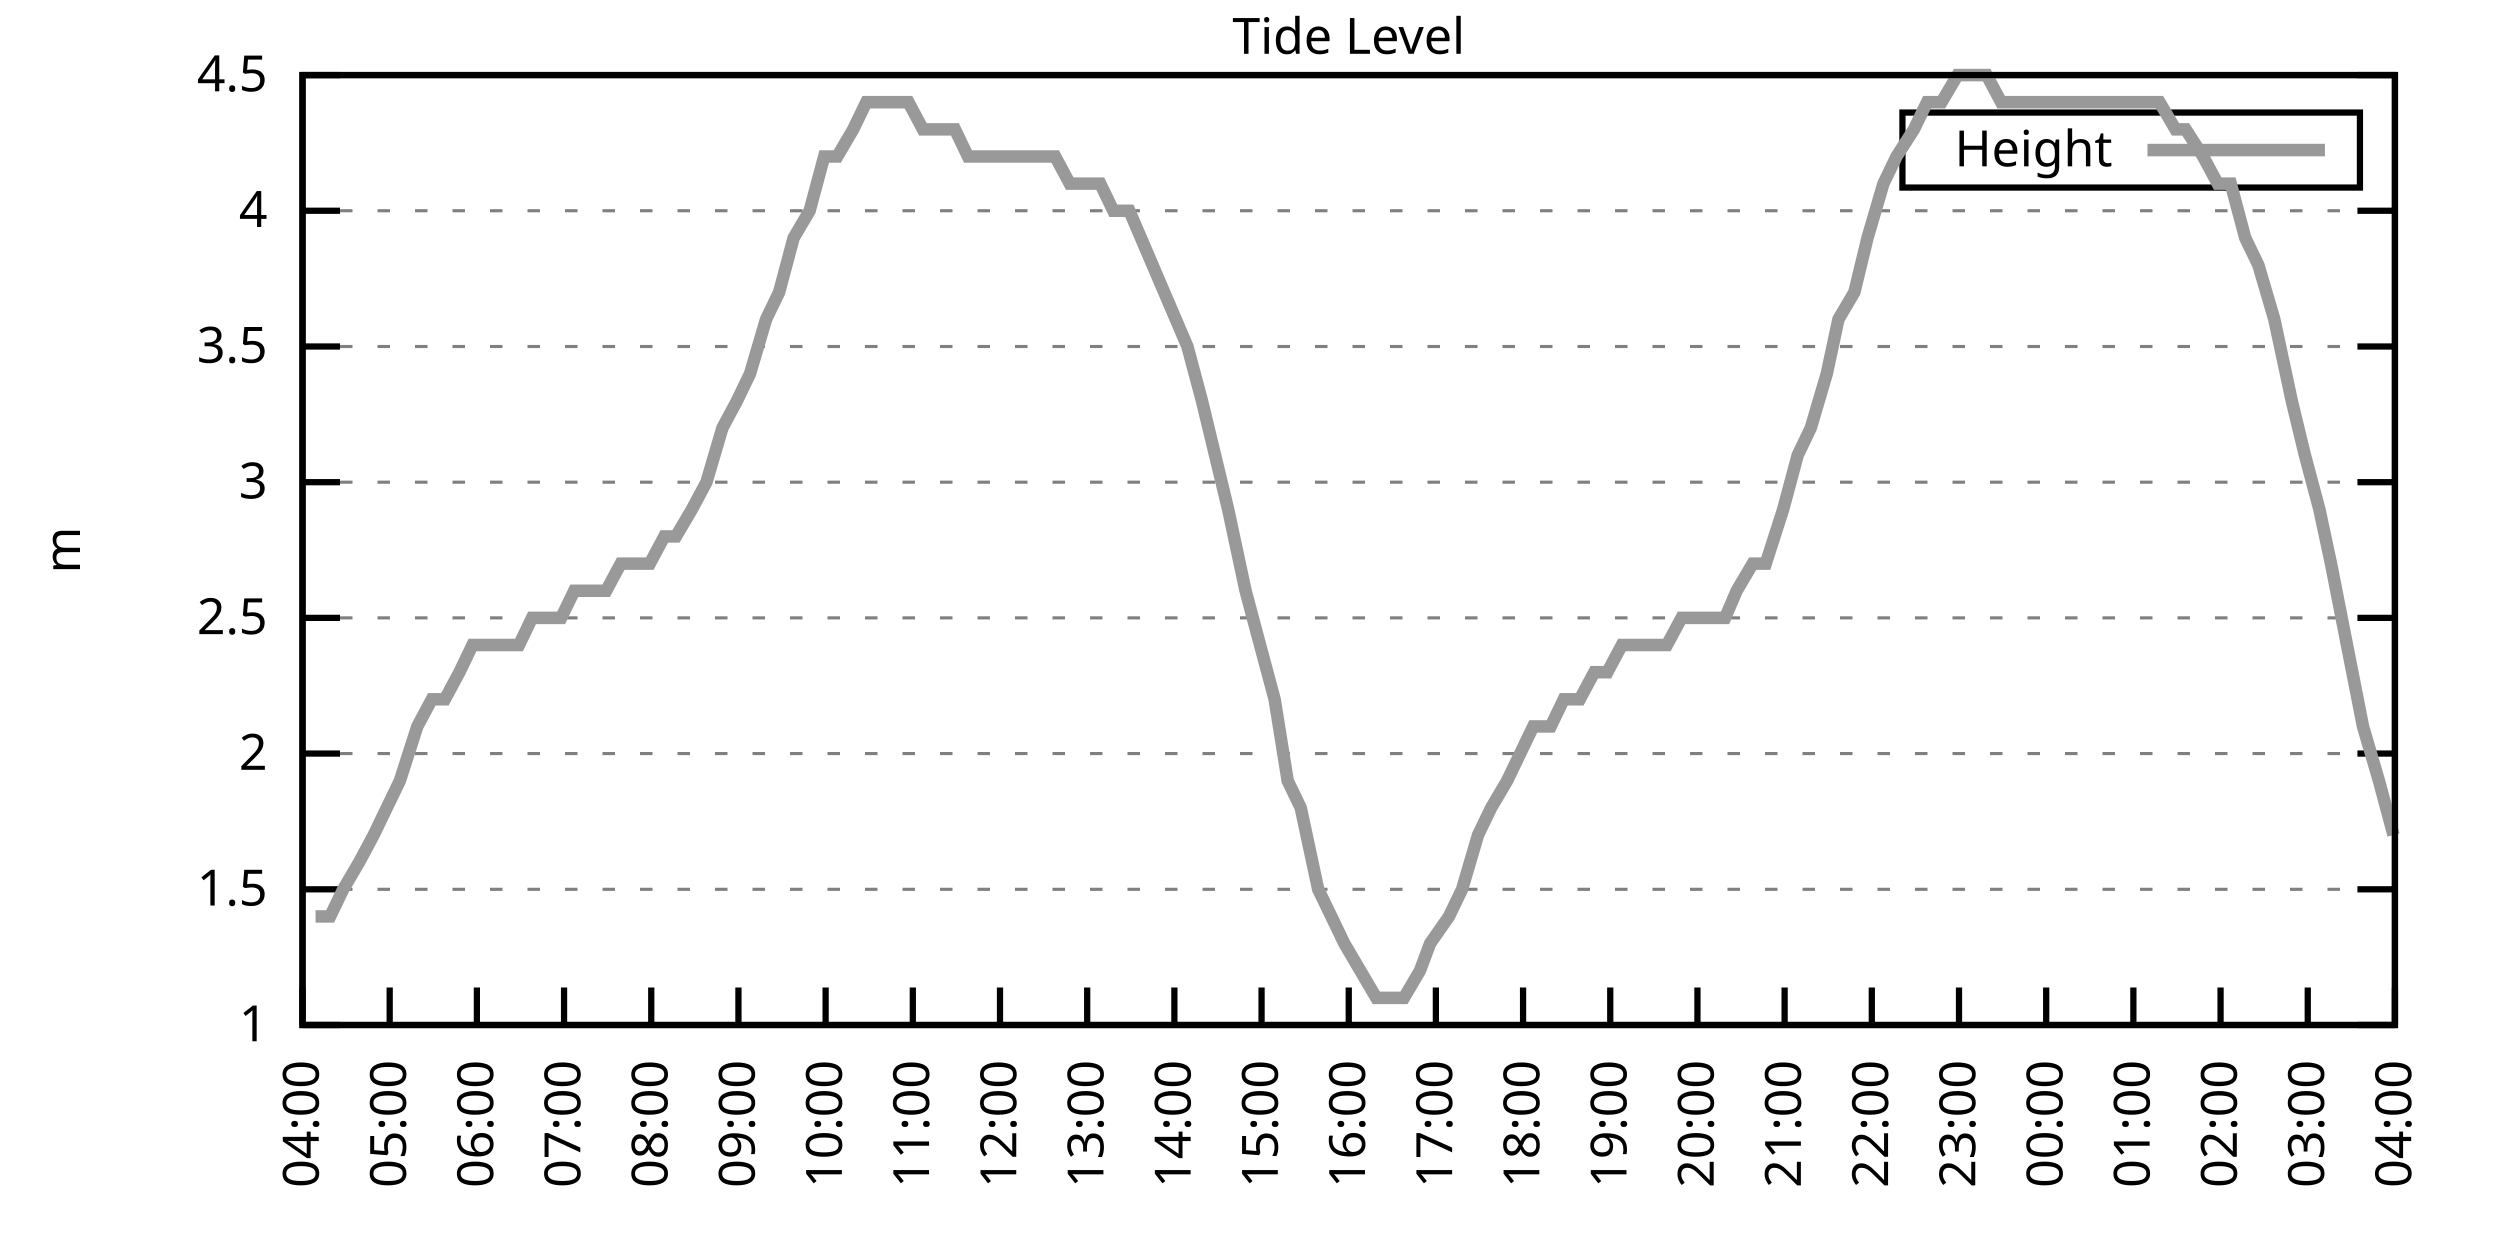
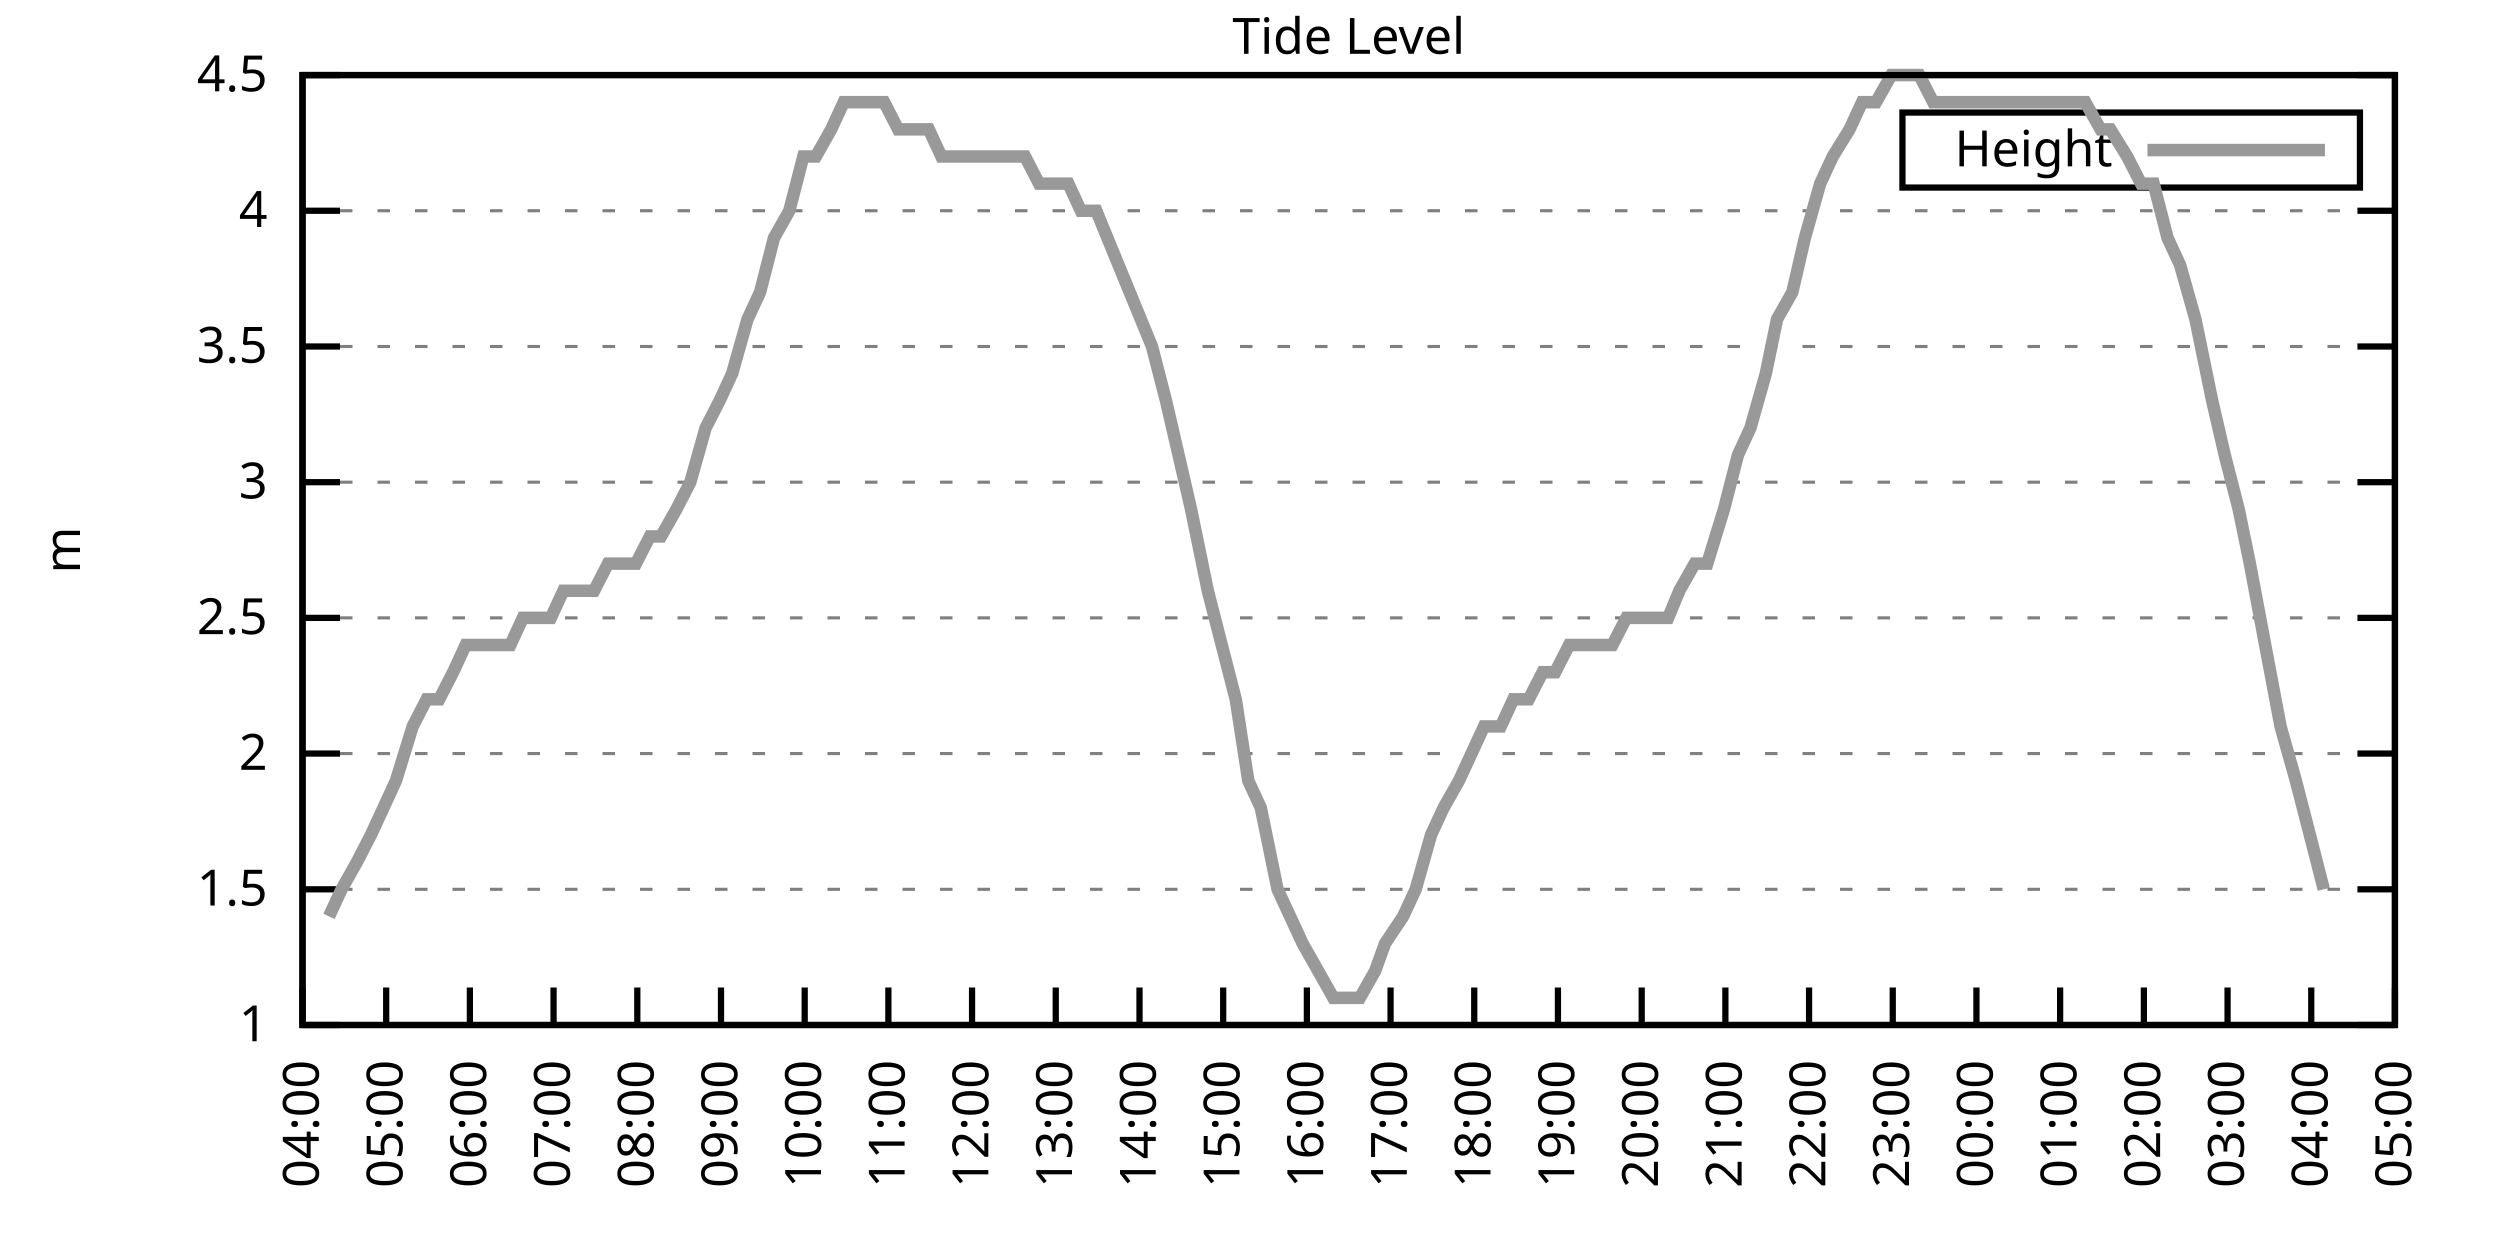
<svg xmlns="http://www.w3.org/2000/svg" xmlns:xlink="http://www.w3.org/1999/xlink" width="400" height="200" viewBox="0 0 400 200">
  <g id="gnuplot_canvas">
    <rect x="0" y="0" width="400" height="200" fill="none" />
    <defs>
      <circle id="gpDot" r="0.5" stroke-width="0.5" stroke="currentColor" />
      <path id="gpPt0" stroke-width="0.333" stroke="currentColor" d="M-1,0 h2 M0,-1 v2" />
      <path id="gpPt1" stroke-width="0.333" stroke="currentColor" d="M-1,-1 L1,1 M1,-1 L-1,1" />
      <path id="gpPt2" stroke-width="0.333" stroke="currentColor" d="M-1,0 L1,0 M0,-1 L0,1 M-1,-1 L1,1 M-1,1 L1,-1" />
      <rect id="gpPt3" stroke-width="0.333" stroke="currentColor" x="-1" y="-1" width="2" height="2" />
      <rect id="gpPt4" stroke-width="0.333" stroke="currentColor" fill="currentColor" x="-1" y="-1" width="2" height="2" />
      <circle id="gpPt5" stroke-width="0.333" stroke="currentColor" cx="0" cy="0" r="1" />
      <use xlink:href="#gpPt5" id="gpPt6" fill="currentColor" stroke="none" />
      <path id="gpPt7" stroke-width="0.333" stroke="currentColor" d="M0,-1.33 L-1.33,0.67 L1.33,0.67 z" />
      <use xlink:href="#gpPt7" id="gpPt8" fill="currentColor" stroke="none" />
      <use xlink:href="#gpPt7" id="gpPt9" stroke="currentColor" transform="rotate(180)" />
      <use xlink:href="#gpPt9" id="gpPt10" fill="currentColor" stroke="none" />
      <use xlink:href="#gpPt3" id="gpPt11" stroke="currentColor" transform="rotate(45)" />
      <use xlink:href="#gpPt11" id="gpPt12" fill="currentColor" stroke="none" />
      <path id="gpPt13" stroke-width="0.333" stroke="currentColor" d="M0,1.330 L1.265,0.411 L0.782,-1.067 L-0.782,-1.076 L-1.265,0.411 z" />
      <use xlink:href="#gpPt13" id="gpPt14" fill="currentColor" stroke="none" />
      <filter id="textbox" filterUnits="objectBoundingBox" x="0" y="0" height="1" width="1">
        <feFlood flood-color="white" flood-opacity="1" result="bgnd" />
        <feComposite in="SourceGraphic" in2="bgnd" operator="atop" />
      </filter>
      <filter id="greybox" filterUnits="objectBoundingBox" x="0" y="0" height="1" width="1">
        <feFlood flood-color="lightgrey" flood-opacity="1" result="grey" />
        <feComposite in="SourceGraphic" in2="grey" operator="atop" />
      </filter>
    </defs>
    <g fill="none" color="white" stroke="currentColor" stroke-width="1.00" stroke-linecap="butt" stroke-linejoin="miter">
</g>
    <g fill="none" color="black" stroke="currentColor" stroke-width="1.00" stroke-linecap="butt" stroke-linejoin="miter">
      <g stroke="none" shape-rendering="crispEdges">
        <polygon fill="rgb(255, 255, 255)" points="48.40,164.00 383.18,164.00 383.18,12.02 48.40,12.02 " />
      </g>
    </g>
    <g fill="none" color="black" stroke="currentColor" stroke-width="1.00" stroke-linecap="butt" stroke-linejoin="miter">
</g>
    <g fill="none" color="black" stroke="black" stroke-width="0.50" stroke-linecap="butt" stroke-linejoin="miter">
</g>
    <g fill="none" color="gray" stroke="currentColor" stroke-width="0.50" stroke-linecap="butt" stroke-linejoin="miter">
      <path stroke="gray" stroke-dasharray="2,4" class="gridline" d="M48.40,164.00 L383.19,164.00  " />
    </g>
    <g fill="none" color="gray" stroke="gray" stroke-width="1.00" stroke-linecap="butt" stroke-linejoin="miter">
</g>
    <g fill="none" color="black" stroke="currentColor" stroke-width="1.00" stroke-linecap="butt" stroke-linejoin="miter">
      <path stroke="black" d="M48.40,164.00 L54.40,164.00 M383.19,164.00 L377.19,164.00  " />
      <g transform="translate(42.80,166.60)" stroke="none" fill="black" font-family="Sans" font-size="8.00" text-anchor="end">
        <text>
          <tspan font-family="Sans"> 1</tspan>
        </text>
      </g>
    </g>
    <g fill="none" color="black" stroke="currentColor" stroke-width="1.00" stroke-linecap="butt" stroke-linejoin="miter">
</g>
    <g fill="none" color="black" stroke="black" stroke-width="0.50" stroke-linecap="butt" stroke-linejoin="miter">
</g>
    <g fill="none" color="gray" stroke="currentColor" stroke-width="0.50" stroke-linecap="butt" stroke-linejoin="miter">
      <path stroke="gray" stroke-dasharray="2,4" class="gridline" d="M48.40,142.29 L383.19,142.29  " />
    </g>
    <g fill="none" color="gray" stroke="gray" stroke-width="1.00" stroke-linecap="butt" stroke-linejoin="miter">
</g>
    <g fill="none" color="black" stroke="currentColor" stroke-width="1.00" stroke-linecap="butt" stroke-linejoin="miter">
      <path stroke="black" d="M48.40,142.29 L54.40,142.29 M383.19,142.29 L377.19,142.29  " />
      <g transform="translate(42.80,144.89)" stroke="none" fill="black" font-family="Sans" font-size="8.00" text-anchor="end">
        <text>
          <tspan font-family="Sans"> 1.5</tspan>
        </text>
      </g>
    </g>
    <g fill="none" color="black" stroke="currentColor" stroke-width="1.00" stroke-linecap="butt" stroke-linejoin="miter">
</g>
    <g fill="none" color="black" stroke="black" stroke-width="0.50" stroke-linecap="butt" stroke-linejoin="miter">
</g>
    <g fill="none" color="gray" stroke="currentColor" stroke-width="0.50" stroke-linecap="butt" stroke-linejoin="miter">
      <path stroke="gray" stroke-dasharray="2,4" class="gridline" d="M48.40,120.57 L383.19,120.57  " />
    </g>
    <g fill="none" color="gray" stroke="gray" stroke-width="1.00" stroke-linecap="butt" stroke-linejoin="miter">
</g>
    <g fill="none" color="black" stroke="currentColor" stroke-width="1.00" stroke-linecap="butt" stroke-linejoin="miter">
      <path stroke="black" d="M48.40,120.57 L54.40,120.57 M383.19,120.57 L377.19,120.57  " />
      <g transform="translate(42.80,123.17)" stroke="none" fill="black" font-family="Sans" font-size="8.00" text-anchor="end">
        <text>
          <tspan font-family="Sans"> 2</tspan>
        </text>
      </g>
    </g>
    <g fill="none" color="black" stroke="currentColor" stroke-width="1.00" stroke-linecap="butt" stroke-linejoin="miter">
</g>
    <g fill="none" color="black" stroke="black" stroke-width="0.50" stroke-linecap="butt" stroke-linejoin="miter">
</g>
    <g fill="none" color="gray" stroke="currentColor" stroke-width="0.50" stroke-linecap="butt" stroke-linejoin="miter">
      <path stroke="gray" stroke-dasharray="2,4" class="gridline" d="M48.40,98.86 L383.19,98.86  " />
    </g>
    <g fill="none" color="gray" stroke="gray" stroke-width="1.00" stroke-linecap="butt" stroke-linejoin="miter">
</g>
    <g fill="none" color="black" stroke="currentColor" stroke-width="1.00" stroke-linecap="butt" stroke-linejoin="miter">
      <path stroke="black" d="M48.40,98.86 L54.40,98.86 M383.19,98.86 L377.19,98.86  " />
      <g transform="translate(42.80,101.46)" stroke="none" fill="black" font-family="Sans" font-size="8.00" text-anchor="end">
        <text>
          <tspan font-family="Sans"> 2.5</tspan>
        </text>
      </g>
    </g>
    <g fill="none" color="black" stroke="currentColor" stroke-width="1.00" stroke-linecap="butt" stroke-linejoin="miter">
</g>
    <g fill="none" color="black" stroke="black" stroke-width="0.50" stroke-linecap="butt" stroke-linejoin="miter">
</g>
    <g fill="none" color="gray" stroke="currentColor" stroke-width="0.50" stroke-linecap="butt" stroke-linejoin="miter">
      <path stroke="gray" stroke-dasharray="2,4" class="gridline" d="M48.40,77.15 L383.19,77.15  " />
    </g>
    <g fill="none" color="gray" stroke="gray" stroke-width="1.00" stroke-linecap="butt" stroke-linejoin="miter">
</g>
    <g fill="none" color="black" stroke="currentColor" stroke-width="1.00" stroke-linecap="butt" stroke-linejoin="miter">
      <path stroke="black" d="M48.40,77.15 L54.40,77.15 M383.19,77.15 L377.19,77.15  " />
      <g transform="translate(42.80,79.75)" stroke="none" fill="black" font-family="Sans" font-size="8.00" text-anchor="end">
        <text>
          <tspan font-family="Sans"> 3</tspan>
        </text>
      </g>
    </g>
    <g fill="none" color="black" stroke="currentColor" stroke-width="1.00" stroke-linecap="butt" stroke-linejoin="miter">
</g>
    <g fill="none" color="black" stroke="black" stroke-width="0.50" stroke-linecap="butt" stroke-linejoin="miter">
</g>
    <g fill="none" color="gray" stroke="currentColor" stroke-width="0.50" stroke-linecap="butt" stroke-linejoin="miter">
      <path stroke="gray" stroke-dasharray="2,4" class="gridline" d="M48.40,55.44 L383.19,55.44  " />
    </g>
    <g fill="none" color="gray" stroke="gray" stroke-width="1.00" stroke-linecap="butt" stroke-linejoin="miter">
</g>
    <g fill="none" color="black" stroke="currentColor" stroke-width="1.00" stroke-linecap="butt" stroke-linejoin="miter">
      <path stroke="black" d="M48.40,55.44 L54.40,55.44 M383.19,55.44 L377.19,55.44  " />
      <g transform="translate(42.80,58.04)" stroke="none" fill="black" font-family="Sans" font-size="8.00" text-anchor="end">
        <text>
          <tspan font-family="Sans"> 3.5</tspan>
        </text>
      </g>
    </g>
    <g fill="none" color="black" stroke="currentColor" stroke-width="1.00" stroke-linecap="butt" stroke-linejoin="miter">
</g>
    <g fill="none" color="black" stroke="black" stroke-width="0.50" stroke-linecap="butt" stroke-linejoin="miter">
</g>
    <g fill="none" color="gray" stroke="currentColor" stroke-width="0.50" stroke-linecap="butt" stroke-linejoin="miter">
      <path stroke="gray" stroke-dasharray="2,4" class="gridline" d="M48.40,33.72 L383.19,33.72  " />
    </g>
    <g fill="none" color="gray" stroke="gray" stroke-width="1.00" stroke-linecap="butt" stroke-linejoin="miter">
</g>
    <g fill="none" color="black" stroke="currentColor" stroke-width="1.00" stroke-linecap="butt" stroke-linejoin="miter">
      <path stroke="black" d="M48.40,33.72 L54.40,33.72 M383.19,33.72 L377.19,33.72  " />
      <g transform="translate(42.80,36.32)" stroke="none" fill="black" font-family="Sans" font-size="8.00" text-anchor="end">
        <text>
          <tspan font-family="Sans"> 4</tspan>
        </text>
      </g>
    </g>
    <g fill="none" color="black" stroke="currentColor" stroke-width="1.00" stroke-linecap="butt" stroke-linejoin="miter">
</g>
    <g fill="none" color="black" stroke="black" stroke-width="0.50" stroke-linecap="butt" stroke-linejoin="miter">
</g>
    <g fill="none" color="gray" stroke="currentColor" stroke-width="0.50" stroke-linecap="butt" stroke-linejoin="miter">
      <path stroke="gray" stroke-dasharray="2,4" class="gridline" d="M48.40,12.01 L383.19,12.01  " />
    </g>
    <g fill="none" color="gray" stroke="gray" stroke-width="1.00" stroke-linecap="butt" stroke-linejoin="miter">
</g>
    <g fill="none" color="black" stroke="currentColor" stroke-width="1.00" stroke-linecap="butt" stroke-linejoin="miter">
      <path stroke="black" d="M48.40,12.01 L54.40,12.01 M383.19,12.01 L377.19,12.01  " />
      <g transform="translate(42.80,14.61)" stroke="none" fill="black" font-family="Sans" font-size="8.00" text-anchor="end">
        <text>
          <tspan font-family="Sans"> 4.5</tspan>
        </text>
      </g>
    </g>
    <g fill="none" color="black" stroke="currentColor" stroke-width="1.00" stroke-linecap="butt" stroke-linejoin="miter">
      <path stroke="black" d="M48.40,164.00 L48.40,158.00  " />
      <g transform="translate(51.00,169.60) rotate(270.00)" stroke="none" fill="black" font-family="Sans" font-size="8.00" text-anchor="end">
        <text>
          <tspan font-family="Sans">04:00</tspan>
        </text>
      </g>
    </g>
    <g fill="none" color="black" stroke="currentColor" stroke-width="1.00" stroke-linecap="butt" stroke-linejoin="miter">
-       <path stroke="black" d="M62.35,164.00 L62.35,158.00  " />
-       <g transform="translate(64.95,169.60) rotate(270.00)" stroke="none" fill="black" font-family="Sans" font-size="8.00" text-anchor="end">
+       <path stroke="black" d="M61.79,164.00 L61.79,158.00  " />
+       <g transform="translate(64.39,169.60) rotate(270.00)" stroke="none" fill="black" font-family="Sans" font-size="8.00" text-anchor="end">
        <text>
          <tspan font-family="Sans">05:00</tspan>
        </text>
      </g>
    </g>
    <g fill="none" color="black" stroke="currentColor" stroke-width="1.00" stroke-linecap="butt" stroke-linejoin="miter">
-       <path stroke="black" d="M76.30,164.00 L76.30,158.00  " />
-       <g transform="translate(78.90,169.60) rotate(270.00)" stroke="none" fill="black" font-family="Sans" font-size="8.00" text-anchor="end">
+       <path stroke="black" d="M75.18,164.00 L75.18,158.00  " />
+       <g transform="translate(77.78,169.60) rotate(270.00)" stroke="none" fill="black" font-family="Sans" font-size="8.00" text-anchor="end">
        <text>
          <tspan font-family="Sans">06:00</tspan>
        </text>
      </g>
    </g>
    <g fill="none" color="black" stroke="currentColor" stroke-width="1.00" stroke-linecap="butt" stroke-linejoin="miter">
-       <path stroke="black" d="M90.25,164.00 L90.25,158.00  " />
-       <g transform="translate(92.85,169.60) rotate(270.00)" stroke="none" fill="black" font-family="Sans" font-size="8.00" text-anchor="end">
+       <path stroke="black" d="M88.57,164.00 L88.57,158.00  " />
+       <g transform="translate(91.17,169.60) rotate(270.00)" stroke="none" fill="black" font-family="Sans" font-size="8.00" text-anchor="end">
        <text>
          <tspan font-family="Sans">07:00</tspan>
        </text>
      </g>
    </g>
    <g fill="none" color="black" stroke="currentColor" stroke-width="1.00" stroke-linecap="butt" stroke-linejoin="miter">
-       <path stroke="black" d="M104.20,164.00 L104.20,158.00  " />
-       <g transform="translate(106.80,169.60) rotate(270.00)" stroke="none" fill="black" font-family="Sans" font-size="8.00" text-anchor="end">
+       <path stroke="black" d="M101.97,164.00 L101.97,158.00  " />
+       <g transform="translate(104.57,169.60) rotate(270.00)" stroke="none" fill="black" font-family="Sans" font-size="8.00" text-anchor="end">
        <text>
          <tspan font-family="Sans">08:00</tspan>
        </text>
      </g>
    </g>
    <g fill="none" color="black" stroke="currentColor" stroke-width="1.00" stroke-linecap="butt" stroke-linejoin="miter">
-       <path stroke="black" d="M118.15,164.00 L118.15,158.00  " />
-       <g transform="translate(120.75,169.60) rotate(270.00)" stroke="none" fill="black" font-family="Sans" font-size="8.00" text-anchor="end">
+       <path stroke="black" d="M115.36,164.00 L115.36,158.00  " />
+       <g transform="translate(117.96,169.60) rotate(270.00)" stroke="none" fill="black" font-family="Sans" font-size="8.00" text-anchor="end">
        <text>
          <tspan font-family="Sans">09:00</tspan>
        </text>
      </g>
    </g>
    <g fill="none" color="black" stroke="currentColor" stroke-width="1.00" stroke-linecap="butt" stroke-linejoin="miter">
-       <path stroke="black" d="M132.10,164.00 L132.10,158.00  " />
-       <g transform="translate(134.70,169.60) rotate(270.00)" stroke="none" fill="black" font-family="Sans" font-size="8.00" text-anchor="end">
+       <path stroke="black" d="M128.75,164.00 L128.75,158.00  " />
+       <g transform="translate(131.35,169.60) rotate(270.00)" stroke="none" fill="black" font-family="Sans" font-size="8.00" text-anchor="end">
        <text>
          <tspan font-family="Sans">10:00</tspan>
        </text>
      </g>
    </g>
    <g fill="none" color="black" stroke="currentColor" stroke-width="1.00" stroke-linecap="butt" stroke-linejoin="miter">
-       <path stroke="black" d="M146.05,164.00 L146.05,158.00  " />
-       <g transform="translate(148.65,169.60) rotate(270.00)" stroke="none" fill="black" font-family="Sans" font-size="8.00" text-anchor="end">
+       <path stroke="black" d="M142.14,164.00 L142.14,158.00  " />
+       <g transform="translate(144.74,169.60) rotate(270.00)" stroke="none" fill="black" font-family="Sans" font-size="8.00" text-anchor="end">
        <text>
          <tspan font-family="Sans">11:00</tspan>
        </text>
      </g>
    </g>
    <g fill="none" color="black" stroke="currentColor" stroke-width="1.00" stroke-linecap="butt" stroke-linejoin="miter">
-       <path stroke="black" d="M160.00,164.00 L160.00,158.00  " />
-       <g transform="translate(162.60,169.60) rotate(270.00)" stroke="none" fill="black" font-family="Sans" font-size="8.00" text-anchor="end">
+       <path stroke="black" d="M155.53,164.00 L155.53,158.00  " />
+       <g transform="translate(158.13,169.60) rotate(270.00)" stroke="none" fill="black" font-family="Sans" font-size="8.00" text-anchor="end">
        <text>
          <tspan font-family="Sans">12:00</tspan>
        </text>
      </g>
    </g>
    <g fill="none" color="black" stroke="currentColor" stroke-width="1.00" stroke-linecap="butt" stroke-linejoin="miter">
-       <path stroke="black" d="M173.95,164.00 L173.95,158.00  " />
-       <g transform="translate(176.55,169.60) rotate(270.00)" stroke="none" fill="black" font-family="Sans" font-size="8.00" text-anchor="end">
+       <path stroke="black" d="M168.92,164.00 L168.92,158.00  " />
+       <g transform="translate(171.52,169.60) rotate(270.00)" stroke="none" fill="black" font-family="Sans" font-size="8.00" text-anchor="end">
        <text>
          <tspan font-family="Sans">13:00</tspan>
        </text>
      </g>
    </g>
    <g fill="none" color="black" stroke="currentColor" stroke-width="1.00" stroke-linecap="butt" stroke-linejoin="miter">
-       <path stroke="black" d="M187.90,164.00 L187.90,158.00  " />
-       <g transform="translate(190.50,169.60) rotate(270.00)" stroke="none" fill="black" font-family="Sans" font-size="8.00" text-anchor="end">
+       <path stroke="black" d="M182.32,164.00 L182.32,158.00  " />
+       <g transform="translate(184.92,169.60) rotate(270.00)" stroke="none" fill="black" font-family="Sans" font-size="8.00" text-anchor="end">
        <text>
          <tspan font-family="Sans">14:00</tspan>
        </text>
      </g>
    </g>
    <g fill="none" color="black" stroke="currentColor" stroke-width="1.00" stroke-linecap="butt" stroke-linejoin="miter">
-       <path stroke="black" d="M201.85,164.00 L201.85,158.00  " />
-       <g transform="translate(204.45,169.60) rotate(270.00)" stroke="none" fill="black" font-family="Sans" font-size="8.00" text-anchor="end">
+       <path stroke="black" d="M195.71,164.00 L195.71,158.00  " />
+       <g transform="translate(198.31,169.60) rotate(270.00)" stroke="none" fill="black" font-family="Sans" font-size="8.00" text-anchor="end">
        <text>
          <tspan font-family="Sans">15:00</tspan>
        </text>
      </g>
    </g>
    <g fill="none" color="black" stroke="currentColor" stroke-width="1.00" stroke-linecap="butt" stroke-linejoin="miter">
-       <path stroke="black" d="M215.80,164.00 L215.80,158.00  " />
-       <g transform="translate(218.40,169.60) rotate(270.00)" stroke="none" fill="black" font-family="Sans" font-size="8.00" text-anchor="end">
+       <path stroke="black" d="M209.10,164.00 L209.10,158.00  " />
+       <g transform="translate(211.70,169.60) rotate(270.00)" stroke="none" fill="black" font-family="Sans" font-size="8.00" text-anchor="end">
        <text>
          <tspan font-family="Sans">16:00</tspan>
        </text>
      </g>
    </g>
    <g fill="none" color="black" stroke="currentColor" stroke-width="1.00" stroke-linecap="butt" stroke-linejoin="miter">
-       <path stroke="black" d="M229.74,164.00 L229.74,158.00  " />
-       <g transform="translate(232.34,169.60) rotate(270.00)" stroke="none" fill="black" font-family="Sans" font-size="8.00" text-anchor="end">
+       <path stroke="black" d="M222.49,164.00 L222.49,158.00  " />
+       <g transform="translate(225.09,169.60) rotate(270.00)" stroke="none" fill="black" font-family="Sans" font-size="8.00" text-anchor="end">
        <text>
          <tspan font-family="Sans">17:00</tspan>
        </text>
      </g>
    </g>
    <g fill="none" color="black" stroke="currentColor" stroke-width="1.00" stroke-linecap="butt" stroke-linejoin="miter">
-       <path stroke="black" d="M243.69,164.00 L243.69,158.00  " />
-       <g transform="translate(246.29,169.60) rotate(270.00)" stroke="none" fill="black" font-family="Sans" font-size="8.00" text-anchor="end">
+       <path stroke="black" d="M235.88,164.00 L235.88,158.00  " />
+       <g transform="translate(238.48,169.60) rotate(270.00)" stroke="none" fill="black" font-family="Sans" font-size="8.00" text-anchor="end">
        <text>
          <tspan font-family="Sans">18:00</tspan>
        </text>
      </g>
    </g>
    <g fill="none" color="black" stroke="currentColor" stroke-width="1.00" stroke-linecap="butt" stroke-linejoin="miter">
-       <path stroke="black" d="M257.64,164.00 L257.64,158.00  " />
-       <g transform="translate(260.24,169.60) rotate(270.00)" stroke="none" fill="black" font-family="Sans" font-size="8.00" text-anchor="end">
+       <path stroke="black" d="M249.27,164.00 L249.27,158.00  " />
+       <g transform="translate(251.87,169.60) rotate(270.00)" stroke="none" fill="black" font-family="Sans" font-size="8.00" text-anchor="end">
        <text>
          <tspan font-family="Sans">19:00</tspan>
        </text>
      </g>
    </g>
    <g fill="none" color="black" stroke="currentColor" stroke-width="1.00" stroke-linecap="butt" stroke-linejoin="miter">
-       <path stroke="black" d="M271.59,164.00 L271.59,158.00  " />
-       <g transform="translate(274.19,169.60) rotate(270.00)" stroke="none" fill="black" font-family="Sans" font-size="8.00" text-anchor="end">
+       <path stroke="black" d="M262.67,164.00 L262.67,158.00  " />
+       <g transform="translate(265.27,169.60) rotate(270.00)" stroke="none" fill="black" font-family="Sans" font-size="8.00" text-anchor="end">
        <text>
          <tspan font-family="Sans">20:00</tspan>
        </text>
      </g>
    </g>
    <g fill="none" color="black" stroke="currentColor" stroke-width="1.00" stroke-linecap="butt" stroke-linejoin="miter">
-       <path stroke="black" d="M285.54,164.00 L285.54,158.00  " />
-       <g transform="translate(288.14,169.60) rotate(270.00)" stroke="none" fill="black" font-family="Sans" font-size="8.00" text-anchor="end">
+       <path stroke="black" d="M276.06,164.00 L276.06,158.00  " />
+       <g transform="translate(278.66,169.60) rotate(270.00)" stroke="none" fill="black" font-family="Sans" font-size="8.00" text-anchor="end">
        <text>
          <tspan font-family="Sans">21:00</tspan>
        </text>
      </g>
    </g>
    <g fill="none" color="black" stroke="currentColor" stroke-width="1.00" stroke-linecap="butt" stroke-linejoin="miter">
-       <path stroke="black" d="M299.49,164.00 L299.49,158.00  " />
-       <g transform="translate(302.09,169.60) rotate(270.00)" stroke="none" fill="black" font-family="Sans" font-size="8.00" text-anchor="end">
+       <path stroke="black" d="M289.45,164.00 L289.45,158.00  " />
+       <g transform="translate(292.05,169.60) rotate(270.00)" stroke="none" fill="black" font-family="Sans" font-size="8.00" text-anchor="end">
        <text>
          <tspan font-family="Sans">22:00</tspan>
        </text>
      </g>
    </g>
    <g fill="none" color="black" stroke="currentColor" stroke-width="1.00" stroke-linecap="butt" stroke-linejoin="miter">
-       <path stroke="black" d="M313.44,164.00 L313.44,158.00  " />
-       <g transform="translate(316.04,169.60) rotate(270.00)" stroke="none" fill="black" font-family="Sans" font-size="8.00" text-anchor="end">
+       <path stroke="black" d="M302.84,164.00 L302.84,158.00  " />
+       <g transform="translate(305.44,169.60) rotate(270.00)" stroke="none" fill="black" font-family="Sans" font-size="8.00" text-anchor="end">
        <text>
          <tspan font-family="Sans">23:00</tspan>
        </text>
      </g>
    </g>
    <g fill="none" color="black" stroke="currentColor" stroke-width="1.00" stroke-linecap="butt" stroke-linejoin="miter">
-       <path stroke="black" d="M327.39,164.00 L327.39,158.00  " />
-       <g transform="translate(329.99,169.60) rotate(270.00)" stroke="none" fill="black" font-family="Sans" font-size="8.00" text-anchor="end">
+       <path stroke="black" d="M316.23,164.00 L316.23,158.00  " />
+       <g transform="translate(318.83,169.60) rotate(270.00)" stroke="none" fill="black" font-family="Sans" font-size="8.00" text-anchor="end">
        <text>
          <tspan font-family="Sans">00:00</tspan>
        </text>
      </g>
    </g>
    <g fill="none" color="black" stroke="currentColor" stroke-width="1.00" stroke-linecap="butt" stroke-linejoin="miter">
-       <path stroke="black" d="M341.34,164.00 L341.34,158.00  " />
-       <g transform="translate(343.94,169.60) rotate(270.00)" stroke="none" fill="black" font-family="Sans" font-size="8.00" text-anchor="end">
+       <path stroke="black" d="M329.62,164.00 L329.62,158.00  " />
+       <g transform="translate(332.22,169.60) rotate(270.00)" stroke="none" fill="black" font-family="Sans" font-size="8.00" text-anchor="end">
        <text>
          <tspan font-family="Sans">01:00</tspan>
        </text>
      </g>
    </g>
    <g fill="none" color="black" stroke="currentColor" stroke-width="1.00" stroke-linecap="butt" stroke-linejoin="miter">
-       <path stroke="black" d="M355.29,164.00 L355.29,158.00  " />
-       <g transform="translate(357.89,169.60) rotate(270.00)" stroke="none" fill="black" font-family="Sans" font-size="8.00" text-anchor="end">
+       <path stroke="black" d="M343.02,164.00 L343.02,158.00  " />
+       <g transform="translate(345.62,169.60) rotate(270.00)" stroke="none" fill="black" font-family="Sans" font-size="8.00" text-anchor="end">
        <text>
          <tspan font-family="Sans">02:00</tspan>
        </text>
      </g>
    </g>
    <g fill="none" color="black" stroke="currentColor" stroke-width="1.00" stroke-linecap="butt" stroke-linejoin="miter">
-       <path stroke="black" d="M369.24,164.00 L369.24,158.00  " />
-       <g transform="translate(371.84,169.60) rotate(270.00)" stroke="none" fill="black" font-family="Sans" font-size="8.00" text-anchor="end">
+       <path stroke="black" d="M356.41,164.00 L356.41,158.00  " />
+       <g transform="translate(359.01,169.60) rotate(270.00)" stroke="none" fill="black" font-family="Sans" font-size="8.00" text-anchor="end">
        <text>
          <tspan font-family="Sans">03:00</tspan>
+         </text>
+       </g>
+     </g>
+     <g fill="none" color="black" stroke="currentColor" stroke-width="1.00" stroke-linecap="butt" stroke-linejoin="miter">
+       <path stroke="black" d="M369.80,164.00 L369.80,158.00  " />
+       <g transform="translate(372.40,169.60) rotate(270.00)" stroke="none" fill="black" font-family="Sans" font-size="8.00" text-anchor="end">
+         <text>
+           <tspan font-family="Sans">04:00</tspan>
        </text>
      </g>
    </g>
    <g fill="none" color="black" stroke="currentColor" stroke-width="1.00" stroke-linecap="butt" stroke-linejoin="miter">
      <path stroke="black" d="M383.19,164.00 L383.19,158.00  " />
      <g transform="translate(385.79,169.60) rotate(270.00)" stroke="none" fill="black" font-family="Sans" font-size="8.00" text-anchor="end">
        <text>
-           <tspan font-family="Sans">04:00</tspan>
+           <tspan font-family="Sans">05:00</tspan>
        </text>
      </g>
    </g>
    <g fill="none" color="black" stroke="currentColor" stroke-width="1.00" stroke-linecap="butt" stroke-linejoin="miter">
</g>
    <g fill="none" color="black" stroke="currentColor" stroke-width="1.00" stroke-linecap="butt" stroke-linejoin="miter">
      <path stroke="black" d="M48.40,12.01 L48.40,164.00 L383.19,164.00 L383.19,12.01 L48.40,12.01 Z  " />
    </g>
    <g fill="none" color="black" stroke="currentColor" stroke-width="1.00" stroke-linecap="butt" stroke-linejoin="miter">
</g>
    <g fill="none" color="black" stroke="currentColor" stroke-width="1.00" stroke-linecap="butt" stroke-linejoin="miter">
      <path stroke="black" d="M304.39,30.01 L304.39,18.01 L377.59,18.01 L377.59,30.01 L304.39,30.01 Z  " />
    </g>
    <g id="Tide_level_plot_1">
      <g fill="none" color="white" stroke="black" stroke-width="2.00" stroke-linecap="butt" stroke-linejoin="miter">
</g>
      <g fill="none" color="black" stroke="currentColor" stroke-width="2.00" stroke-linecap="butt" stroke-linejoin="miter">
        <g transform="translate(337.99,26.61)" stroke="none" fill="black" font-family="Sans" font-size="8.00" text-anchor="end">
          <text>
            <tspan font-family="Sans">Height</tspan>
          </text>
        </g>
      </g>
      <g fill="none" color="black" stroke="currentColor" stroke-width="2.00" stroke-linecap="butt" stroke-linejoin="miter">
-         <path stroke="rgb(153, 153, 153)" d="M343.59,24.01 L371.99,24.01 M50.49,146.63 L52.82,146.63 L54.91,142.29 L57.47,137.94 L59.79,133.60 L61.88,129.26   L63.98,124.92 L66.77,116.23 L69.09,111.89 L71.18,111.89 L73.51,107.55 L75.60,103.20 L78.16,103.20 L80.72,103.20   L83.04,103.20 L85.13,98.86 L87.46,98.86 L89.78,98.86 L91.88,94.52 L94.67,94.52 L96.99,94.52 L99.32,90.18   L101.41,90.18 L103.97,90.18 L106.29,85.83 L108.15,85.83 L110.71,81.49 L113.03,77.15 L115.59,68.46 L117.92,64.12   L120.01,59.78 L122.57,51.09 L124.66,46.75 L126.98,38.07 L129.54,33.72 L131.87,25.04 L133.96,25.04 L136.51,20.70   L138.61,16.35 L141.16,16.35 L143.49,16.35 L145.35,16.35 L147.67,20.70 L150.46,20.70 L152.79,20.70 L154.88,25.04   L156.97,25.04 L159.30,25.04 L161.86,25.04 L164.18,25.04 L166.27,25.04 L168.83,25.04 L171.16,29.38 L173.25,29.38   L176.04,29.38 L178.13,33.72 L180.69,33.72 L189.99,55.44 L192.31,64.12 L194.41,72.81 L196.50,81.49 L199.29,94.52   L201.61,103.20 L203.94,111.89 L206.03,124.92 L208.12,129.26 L210.91,142.29 L213.01,146.63 L215.10,150.97 L217.65,155.31   L220.21,159.66 L222.30,159.66 L224.63,159.66 L227.19,155.31 L228.81,150.97 L231.84,146.63 L233.93,142.29 L236.49,133.60   L238.58,129.26 L241.14,124.92 L243.23,120.57 L245.32,116.23 L248.11,116.23 L250.20,111.89 L252.76,111.89 L255.09,107.55   L257.18,107.55 L259.50,103.20 L261.83,103.20 L264.39,103.20 L266.71,103.20 L269.04,98.86 L271.13,98.86 L273.45,98.86   L276.01,98.86 L277.87,94.52 L280.43,90.18 L282.52,90.18 L285.31,81.49 L287.64,72.81 L289.73,68.46 L292.29,59.78   L294.15,51.09 L296.70,46.75 L298.80,38.07 L301.35,29.38 L303.44,25.04 L306.23,20.70 L308.33,16.35 L310.65,16.35   L313.21,12.01 L315.07,12.01 L317.86,12.01 L320.18,16.35 L322.04,16.35 L324.83,16.35 L327.16,16.35 L329.48,16.35   L331.58,16.35 L334.13,16.35 L335.99,16.35 L338.09,16.35 L340.88,16.35 L343.43,16.35 L345.53,16.35 L348.08,20.70   L349.71,20.70 L352.50,25.04 L354.83,29.38 L356.92,29.38 L359.24,38.07 L361.34,42.41 L363.89,51.09 L366.68,64.12   L368.78,72.81 L371.10,81.49 L372.96,90.18 L375.52,103.20 L378.08,116.23 L380.63,124.92 L382.96,133.60  " />
+         <path stroke="rgb(153, 153, 153)" d="M343.59,24.01 L371.99,24.01 M52.64,146.63 L54.65,142.29 L57.10,137.94 L59.34,133.60 L61.35,129.26 L63.35,124.92   L66.03,116.23 L68.26,111.89 L70.27,111.89 L72.50,107.55 L74.51,103.20 L76.97,103.20 L79.42,103.20 L81.66,103.20   L83.66,98.86 L85.90,98.86 L88.13,98.86 L90.14,94.52 L92.82,94.52 L95.05,94.52 L97.28,90.18 L99.29,90.18   L101.74,90.18 L103.98,85.83 L105.76,85.83 L108.22,81.49 L110.45,77.15 L112.90,68.46 L115.13,64.12 L117.14,59.78   L119.60,51.09 L121.61,46.75 L123.84,38.07 L126.29,33.72 L128.53,25.04 L130.54,25.04 L132.99,20.70 L135.00,16.35   L137.45,16.35 L139.69,16.35 L141.47,16.35 L143.70,20.70 L146.38,20.70 L148.61,20.70 L150.62,25.04 L152.63,25.04   L154.86,25.04 L157.32,25.04 L159.55,25.04 L161.56,25.04 L164.01,25.04 L166.25,29.38 L168.25,29.38 L170.93,29.38   L172.94,33.72 L175.40,33.72 L184.32,55.44 L186.56,64.12 L188.57,72.81 L190.57,81.49 L193.25,94.52 L195.48,103.20   L197.72,111.89 L199.73,124.92 L201.73,129.26 L204.41,142.29 L206.42,146.63 L208.43,150.97 L210.88,155.31 L213.34,159.66   L215.35,159.66 L217.58,159.66 L220.04,155.31 L221.60,150.97 L224.50,146.63 L226.51,142.29 L228.96,133.60 L230.97,129.26   L233.43,124.92 L235.44,120.57 L237.44,116.23 L240.12,116.23 L242.13,111.89 L244.59,111.89 L246.82,107.55 L248.83,107.55   L251.06,103.20 L253.29,103.20 L255.75,103.20 L257.98,103.20 L260.21,98.86 L262.22,98.86 L264.45,98.86 L266.91,98.86   L268.69,94.52 L271.15,90.18 L273.16,90.18 L275.83,81.49 L278.07,72.81 L280.07,68.46 L282.53,59.78 L284.32,51.09   L286.77,46.75 L288.78,38.07 L291.23,29.38 L293.24,25.04 L295.92,20.70 L297.93,16.35 L300.16,16.35 L302.62,12.01   L304.40,12.01 L307.08,12.01 L309.31,16.35 L311.10,16.35 L313.78,16.35 L316.01,16.35 L318.24,16.35 L320.25,16.35   L322.70,16.35 L324.49,16.35 L326.50,16.35 L329.18,16.35 L331.63,16.35 L333.64,16.35 L336.10,20.70 L337.66,20.70   L340.34,25.04 L342.57,29.38 L344.58,29.38 L346.81,38.07 L348.82,42.41 L351.27,51.09 L353.95,64.12 L355.96,72.81   L358.19,81.49 L359.98,90.18 L362.43,103.20 L364.89,116.23 L367.34,124.92 L369.58,133.60 L371.81,142.29  " />
      </g>
    </g>
    <g fill="none" color="black" stroke="currentColor" stroke-width="2.00" stroke-linecap="butt" stroke-linejoin="miter">
</g>
    <g fill="none" color="black" stroke="black" stroke-width="1.00" stroke-linecap="butt" stroke-linejoin="miter">
</g>
    <g fill="none" color="black" stroke="currentColor" stroke-width="1.00" stroke-linecap="butt" stroke-linejoin="miter">
      <path stroke="black" d="M48.40,12.01 L48.40,164.00 L383.19,164.00 L383.19,12.01 L48.40,12.01 Z  " />
      <g transform="translate(12.80,88.01) rotate(270.00)" stroke="none" fill="black" font-family="Sans" font-size="8.00" text-anchor="middle">
        <text>
          <tspan font-family="Sans">m</tspan>
        </text>
      </g>
    </g>
    <g fill="none" color="black" stroke="currentColor" stroke-width="1.00" stroke-linecap="butt" stroke-linejoin="miter">
</g>
    <g fill="none" color="black" stroke="currentColor" stroke-width="1.00" stroke-linecap="butt" stroke-linejoin="miter">
      <g transform="translate(215.79,8.61)" stroke="none" fill="black" font-family="Sans" font-size="8.00" text-anchor="middle">
        <text>
          <tspan font-family="Sans">Tide Level</tspan>
        </text>
      </g>
    </g>
    <g fill="none" color="black" stroke="currentColor" stroke-width="1.00" stroke-linecap="butt" stroke-linejoin="miter">
</g>
  </g>
</svg>
